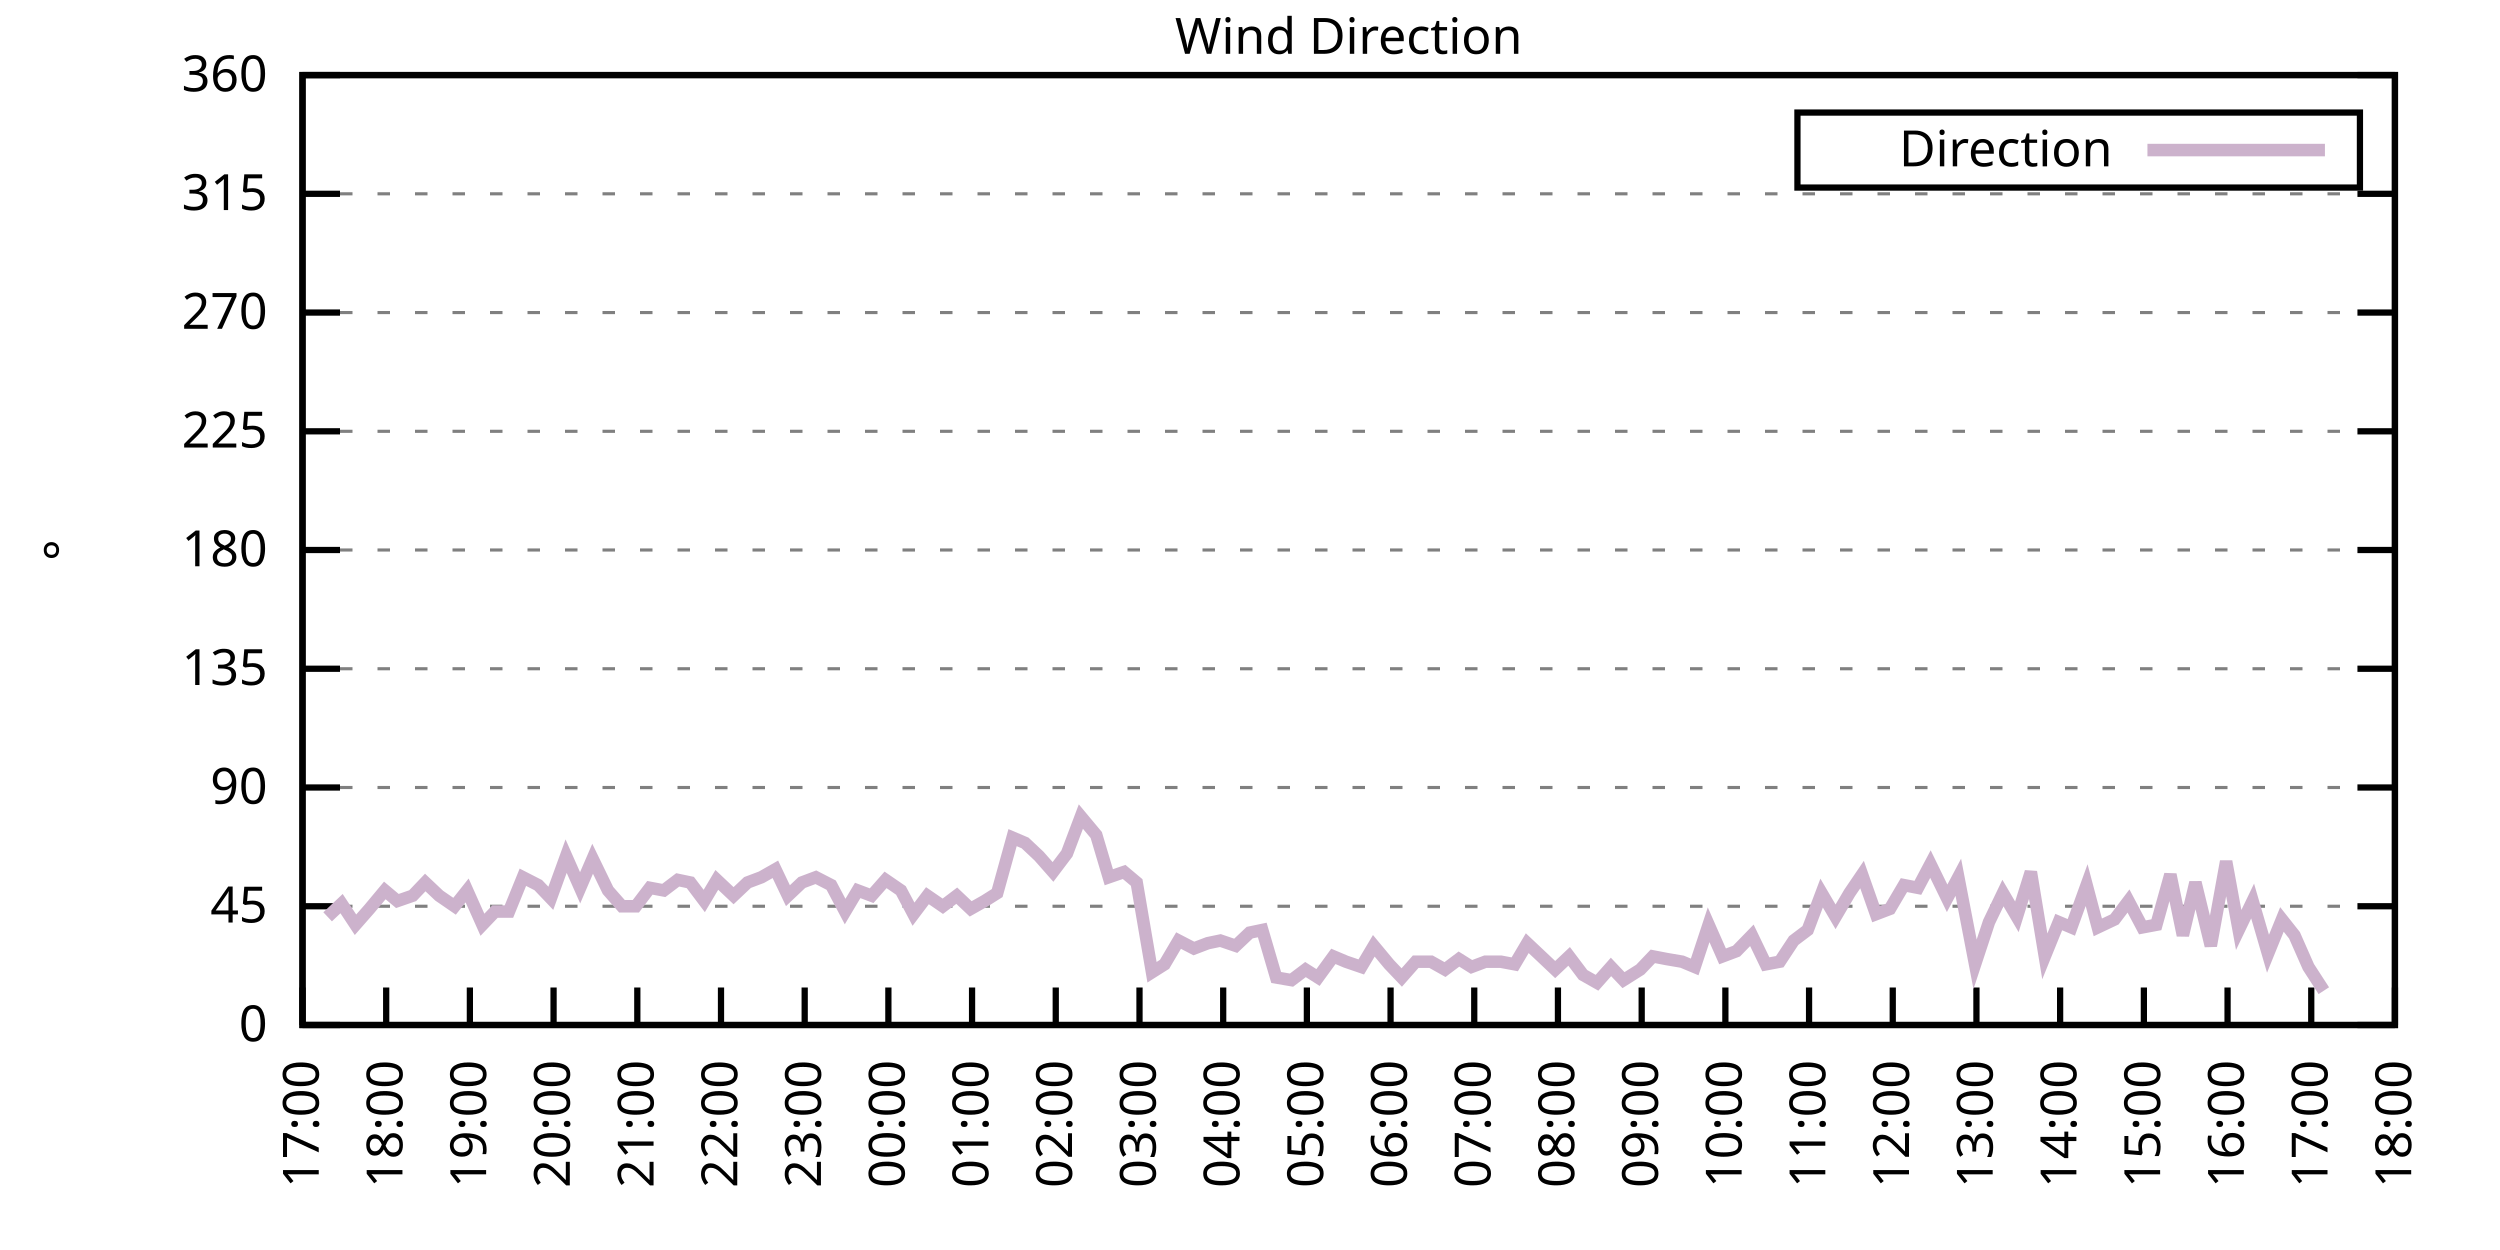
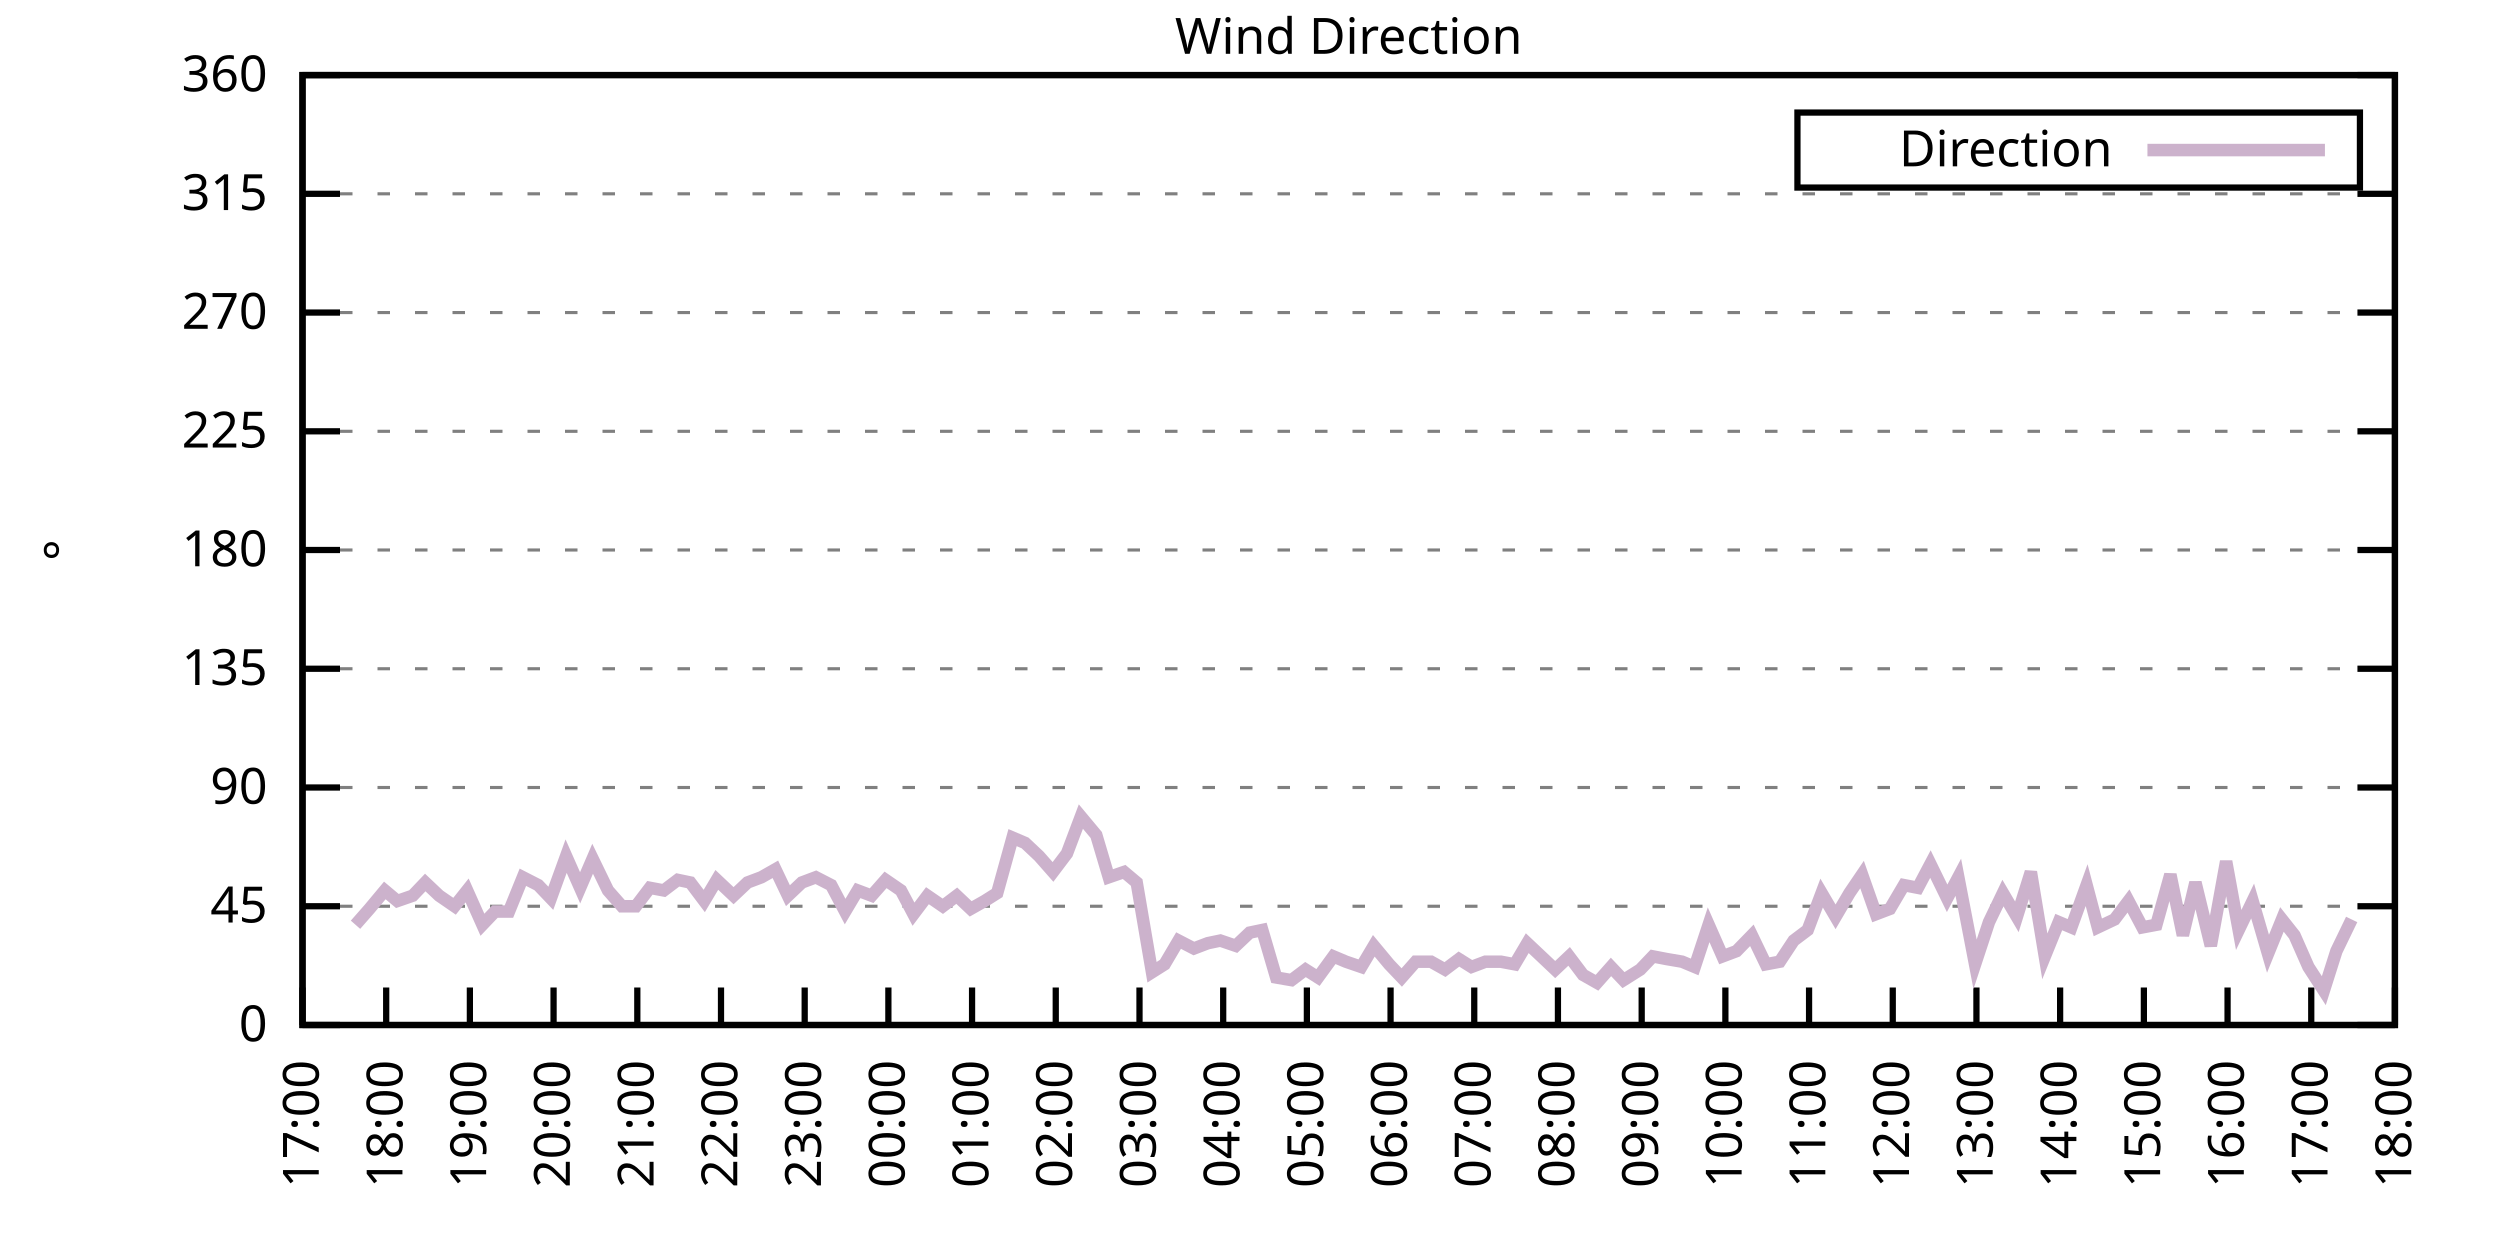
<svg xmlns="http://www.w3.org/2000/svg" xmlns:xlink="http://www.w3.org/1999/xlink" width="400" height="200" viewBox="0 0 400 200">
  <g id="gnuplot_canvas">
    <rect x="0" y="0" width="400" height="200" fill="none" />
    <defs>
      <circle id="gpDot" r="0.5" stroke-width="0.5" stroke="currentColor" />
      <path id="gpPt0" stroke-width="0.333" stroke="currentColor" d="M-1,0 h2 M0,-1 v2" />
      <path id="gpPt1" stroke-width="0.333" stroke="currentColor" d="M-1,-1 L1,1 M1,-1 L-1,1" />
      <path id="gpPt2" stroke-width="0.333" stroke="currentColor" d="M-1,0 L1,0 M0,-1 L0,1 M-1,-1 L1,1 M-1,1 L1,-1" />
      <rect id="gpPt3" stroke-width="0.333" stroke="currentColor" x="-1" y="-1" width="2" height="2" />
      <rect id="gpPt4" stroke-width="0.333" stroke="currentColor" fill="currentColor" x="-1" y="-1" width="2" height="2" />
      <circle id="gpPt5" stroke-width="0.333" stroke="currentColor" cx="0" cy="0" r="1" />
      <use xlink:href="#gpPt5" id="gpPt6" fill="currentColor" stroke="none" />
      <path id="gpPt7" stroke-width="0.333" stroke="currentColor" d="M0,-1.33 L-1.33,0.67 L1.33,0.67 z" />
      <use xlink:href="#gpPt7" id="gpPt8" fill="currentColor" stroke="none" />
      <use xlink:href="#gpPt7" id="gpPt9" stroke="currentColor" transform="rotate(180)" />
      <use xlink:href="#gpPt9" id="gpPt10" fill="currentColor" stroke="none" />
      <use xlink:href="#gpPt3" id="gpPt11" stroke="currentColor" transform="rotate(45)" />
      <use xlink:href="#gpPt11" id="gpPt12" fill="currentColor" stroke="none" />
      <path id="gpPt13" stroke-width="0.333" stroke="currentColor" d="M0,1.330 L1.265,0.411 L0.782,-1.067 L-0.782,-1.076 L-1.265,0.411 z" />
      <use xlink:href="#gpPt13" id="gpPt14" fill="currentColor" stroke="none" />
      <filter id="textbox" filterUnits="objectBoundingBox" x="0" y="0" height="1" width="1">
        <feFlood flood-color="white" flood-opacity="1" result="bgnd" />
        <feComposite in="SourceGraphic" in2="bgnd" operator="atop" />
      </filter>
      <filter id="greybox" filterUnits="objectBoundingBox" x="0" y="0" height="1" width="1">
        <feFlood flood-color="lightgrey" flood-opacity="1" result="grey" />
        <feComposite in="SourceGraphic" in2="grey" operator="atop" />
      </filter>
    </defs>
    <g fill="none" color="white" stroke="currentColor" stroke-width="1.00" stroke-linecap="butt" stroke-linejoin="miter">
</g>
    <g fill="none" color="black" stroke="currentColor" stroke-width="1.00" stroke-linecap="butt" stroke-linejoin="miter">
      <g stroke="none" shape-rendering="crispEdges">
        <polygon fill="rgb(255, 255, 255)" points="48.40,164.00 383.18,164.00 383.18,12.02 48.40,12.02 " />
      </g>
    </g>
    <g fill="none" color="black" stroke="currentColor" stroke-width="1.00" stroke-linecap="butt" stroke-linejoin="miter">
</g>
    <g fill="none" color="black" stroke="black" stroke-width="0.50" stroke-linecap="butt" stroke-linejoin="miter">
</g>
    <g fill="none" color="gray" stroke="currentColor" stroke-width="0.50" stroke-linecap="butt" stroke-linejoin="miter">
      <path stroke="gray" stroke-dasharray="2,4" class="gridline" d="M48.40,164.00 L383.19,164.00  " />
    </g>
    <g fill="none" color="gray" stroke="gray" stroke-width="1.00" stroke-linecap="butt" stroke-linejoin="miter">
</g>
    <g fill="none" color="black" stroke="currentColor" stroke-width="1.00" stroke-linecap="butt" stroke-linejoin="miter">
      <path stroke="black" d="M48.40,164.00 L54.40,164.00 M383.19,164.00 L377.19,164.00  " />
      <g transform="translate(42.80,166.60)" stroke="none" fill="black" font-family="Sans" font-size="8.00" text-anchor="end">
        <text>
          <tspan font-family="Sans"> 0</tspan>
        </text>
      </g>
    </g>
    <g fill="none" color="black" stroke="currentColor" stroke-width="1.00" stroke-linecap="butt" stroke-linejoin="miter">
</g>
    <g fill="none" color="black" stroke="black" stroke-width="0.50" stroke-linecap="butt" stroke-linejoin="miter">
</g>
    <g fill="none" color="gray" stroke="currentColor" stroke-width="0.50" stroke-linecap="butt" stroke-linejoin="miter">
      <path stroke="gray" stroke-dasharray="2,4" class="gridline" d="M48.40,145.00 L383.19,145.00  " />
    </g>
    <g fill="none" color="gray" stroke="gray" stroke-width="1.00" stroke-linecap="butt" stroke-linejoin="miter">
</g>
    <g fill="none" color="black" stroke="currentColor" stroke-width="1.00" stroke-linecap="butt" stroke-linejoin="miter">
      <path stroke="black" d="M48.40,145.00 L54.40,145.00 M383.19,145.00 L377.19,145.00  " />
      <g transform="translate(42.80,147.60)" stroke="none" fill="black" font-family="Sans" font-size="8.00" text-anchor="end">
        <text>
          <tspan font-family="Sans"> 45</tspan>
        </text>
      </g>
    </g>
    <g fill="none" color="black" stroke="currentColor" stroke-width="1.00" stroke-linecap="butt" stroke-linejoin="miter">
</g>
    <g fill="none" color="black" stroke="black" stroke-width="0.50" stroke-linecap="butt" stroke-linejoin="miter">
</g>
    <g fill="none" color="gray" stroke="currentColor" stroke-width="0.50" stroke-linecap="butt" stroke-linejoin="miter">
      <path stroke="gray" stroke-dasharray="2,4" class="gridline" d="M48.40,126.00 L383.19,126.00  " />
    </g>
    <g fill="none" color="gray" stroke="gray" stroke-width="1.00" stroke-linecap="butt" stroke-linejoin="miter">
</g>
    <g fill="none" color="black" stroke="currentColor" stroke-width="1.00" stroke-linecap="butt" stroke-linejoin="miter">
      <path stroke="black" d="M48.40,126.00 L54.40,126.00 M383.19,126.00 L377.19,126.00  " />
      <g transform="translate(42.80,128.60)" stroke="none" fill="black" font-family="Sans" font-size="8.00" text-anchor="end">
        <text>
          <tspan font-family="Sans"> 90</tspan>
        </text>
      </g>
    </g>
    <g fill="none" color="black" stroke="currentColor" stroke-width="1.00" stroke-linecap="butt" stroke-linejoin="miter">
</g>
    <g fill="none" color="black" stroke="black" stroke-width="0.50" stroke-linecap="butt" stroke-linejoin="miter">
</g>
    <g fill="none" color="gray" stroke="currentColor" stroke-width="0.50" stroke-linecap="butt" stroke-linejoin="miter">
      <path stroke="gray" stroke-dasharray="2,4" class="gridline" d="M48.40,107.00 L383.19,107.00  " />
    </g>
    <g fill="none" color="gray" stroke="gray" stroke-width="1.00" stroke-linecap="butt" stroke-linejoin="miter">
</g>
    <g fill="none" color="black" stroke="currentColor" stroke-width="1.00" stroke-linecap="butt" stroke-linejoin="miter">
      <path stroke="black" d="M48.40,107.00 L54.40,107.00 M383.19,107.00 L377.19,107.00  " />
      <g transform="translate(42.80,109.60)" stroke="none" fill="black" font-family="Sans" font-size="8.00" text-anchor="end">
        <text>
          <tspan font-family="Sans"> 135</tspan>
        </text>
      </g>
    </g>
    <g fill="none" color="black" stroke="currentColor" stroke-width="1.00" stroke-linecap="butt" stroke-linejoin="miter">
</g>
    <g fill="none" color="black" stroke="black" stroke-width="0.50" stroke-linecap="butt" stroke-linejoin="miter">
</g>
    <g fill="none" color="gray" stroke="currentColor" stroke-width="0.50" stroke-linecap="butt" stroke-linejoin="miter">
      <path stroke="gray" stroke-dasharray="2,4" class="gridline" d="M48.40,88.00 L383.19,88.00  " />
    </g>
    <g fill="none" color="gray" stroke="gray" stroke-width="1.00" stroke-linecap="butt" stroke-linejoin="miter">
</g>
    <g fill="none" color="black" stroke="currentColor" stroke-width="1.00" stroke-linecap="butt" stroke-linejoin="miter">
      <path stroke="black" d="M48.40,88.00 L54.40,88.00 M383.19,88.00 L377.19,88.00  " />
      <g transform="translate(42.80,90.60)" stroke="none" fill="black" font-family="Sans" font-size="8.00" text-anchor="end">
        <text>
          <tspan font-family="Sans"> 180</tspan>
        </text>
      </g>
    </g>
    <g fill="none" color="black" stroke="currentColor" stroke-width="1.00" stroke-linecap="butt" stroke-linejoin="miter">
</g>
    <g fill="none" color="black" stroke="black" stroke-width="0.50" stroke-linecap="butt" stroke-linejoin="miter">
</g>
    <g fill="none" color="gray" stroke="currentColor" stroke-width="0.50" stroke-linecap="butt" stroke-linejoin="miter">
      <path stroke="gray" stroke-dasharray="2,4" class="gridline" d="M48.40,69.01 L383.19,69.01  " />
    </g>
    <g fill="none" color="gray" stroke="gray" stroke-width="1.00" stroke-linecap="butt" stroke-linejoin="miter">
</g>
    <g fill="none" color="black" stroke="currentColor" stroke-width="1.00" stroke-linecap="butt" stroke-linejoin="miter">
      <path stroke="black" d="M48.40,69.01 L54.40,69.01 M383.19,69.01 L377.19,69.01  " />
      <g transform="translate(42.80,71.61)" stroke="none" fill="black" font-family="Sans" font-size="8.00" text-anchor="end">
        <text>
          <tspan font-family="Sans"> 225</tspan>
        </text>
      </g>
    </g>
    <g fill="none" color="black" stroke="currentColor" stroke-width="1.00" stroke-linecap="butt" stroke-linejoin="miter">
</g>
    <g fill="none" color="black" stroke="black" stroke-width="0.50" stroke-linecap="butt" stroke-linejoin="miter">
</g>
    <g fill="none" color="gray" stroke="currentColor" stroke-width="0.50" stroke-linecap="butt" stroke-linejoin="miter">
      <path stroke="gray" stroke-dasharray="2,4" class="gridline" d="M48.40,50.01 L383.19,50.01  " />
    </g>
    <g fill="none" color="gray" stroke="gray" stroke-width="1.00" stroke-linecap="butt" stroke-linejoin="miter">
</g>
    <g fill="none" color="black" stroke="currentColor" stroke-width="1.00" stroke-linecap="butt" stroke-linejoin="miter">
      <path stroke="black" d="M48.40,50.01 L54.40,50.01 M383.19,50.01 L377.19,50.01  " />
      <g transform="translate(42.80,52.61)" stroke="none" fill="black" font-family="Sans" font-size="8.00" text-anchor="end">
        <text>
          <tspan font-family="Sans"> 270</tspan>
        </text>
      </g>
    </g>
    <g fill="none" color="black" stroke="currentColor" stroke-width="1.00" stroke-linecap="butt" stroke-linejoin="miter">
</g>
    <g fill="none" color="black" stroke="black" stroke-width="0.50" stroke-linecap="butt" stroke-linejoin="miter">
</g>
    <g fill="none" color="gray" stroke="currentColor" stroke-width="0.50" stroke-linecap="butt" stroke-linejoin="miter">
      <path stroke="gray" stroke-dasharray="2,4" class="gridline" d="M48.40,31.01 L383.19,31.01  " />
    </g>
    <g fill="none" color="gray" stroke="gray" stroke-width="1.00" stroke-linecap="butt" stroke-linejoin="miter">
</g>
    <g fill="none" color="black" stroke="currentColor" stroke-width="1.00" stroke-linecap="butt" stroke-linejoin="miter">
      <path stroke="black" d="M48.40,31.01 L54.40,31.01 M383.19,31.01 L377.19,31.01  " />
      <g transform="translate(42.80,33.61)" stroke="none" fill="black" font-family="Sans" font-size="8.00" text-anchor="end">
        <text>
          <tspan font-family="Sans"> 315</tspan>
        </text>
      </g>
    </g>
    <g fill="none" color="black" stroke="currentColor" stroke-width="1.00" stroke-linecap="butt" stroke-linejoin="miter">
</g>
    <g fill="none" color="black" stroke="black" stroke-width="0.50" stroke-linecap="butt" stroke-linejoin="miter">
</g>
    <g fill="none" color="gray" stroke="currentColor" stroke-width="0.50" stroke-linecap="butt" stroke-linejoin="miter">
      <path stroke="gray" stroke-dasharray="2,4" class="gridline" d="M48.40,12.01 L383.19,12.01  " />
    </g>
    <g fill="none" color="gray" stroke="gray" stroke-width="1.00" stroke-linecap="butt" stroke-linejoin="miter">
</g>
    <g fill="none" color="black" stroke="currentColor" stroke-width="1.00" stroke-linecap="butt" stroke-linejoin="miter">
      <path stroke="black" d="M48.40,12.01 L54.40,12.01 M383.19,12.01 L377.19,12.01  " />
      <g transform="translate(42.80,14.61)" stroke="none" fill="black" font-family="Sans" font-size="8.00" text-anchor="end">
        <text>
          <tspan font-family="Sans"> 360</tspan>
        </text>
      </g>
    </g>
    <g fill="none" color="black" stroke="currentColor" stroke-width="1.00" stroke-linecap="butt" stroke-linejoin="miter">
      <path stroke="black" d="M48.40,164.00 L48.40,158.00  " />
      <g transform="translate(51.00,169.60) rotate(270.00)" stroke="none" fill="black" font-family="Sans" font-size="8.00" text-anchor="end">
        <text>
          <tspan font-family="Sans">17:00</tspan>
        </text>
      </g>
    </g>
    <g fill="none" color="black" stroke="currentColor" stroke-width="1.00" stroke-linecap="butt" stroke-linejoin="miter">
      <path stroke="black" d="M61.79,164.00 L61.79,158.00  " />
      <g transform="translate(64.39,169.60) rotate(270.00)" stroke="none" fill="black" font-family="Sans" font-size="8.00" text-anchor="end">
        <text>
          <tspan font-family="Sans">18:00</tspan>
        </text>
      </g>
    </g>
    <g fill="none" color="black" stroke="currentColor" stroke-width="1.00" stroke-linecap="butt" stroke-linejoin="miter">
      <path stroke="black" d="M75.18,164.00 L75.18,158.00  " />
      <g transform="translate(77.78,169.60) rotate(270.00)" stroke="none" fill="black" font-family="Sans" font-size="8.00" text-anchor="end">
        <text>
          <tspan font-family="Sans">19:00</tspan>
        </text>
      </g>
    </g>
    <g fill="none" color="black" stroke="currentColor" stroke-width="1.00" stroke-linecap="butt" stroke-linejoin="miter">
      <path stroke="black" d="M88.57,164.00 L88.57,158.00  " />
      <g transform="translate(91.17,169.60) rotate(270.00)" stroke="none" fill="black" font-family="Sans" font-size="8.00" text-anchor="end">
        <text>
          <tspan font-family="Sans">20:00</tspan>
        </text>
      </g>
    </g>
    <g fill="none" color="black" stroke="currentColor" stroke-width="1.00" stroke-linecap="butt" stroke-linejoin="miter">
      <path stroke="black" d="M101.97,164.00 L101.97,158.00  " />
      <g transform="translate(104.57,169.60) rotate(270.00)" stroke="none" fill="black" font-family="Sans" font-size="8.00" text-anchor="end">
        <text>
          <tspan font-family="Sans">21:00</tspan>
        </text>
      </g>
    </g>
    <g fill="none" color="black" stroke="currentColor" stroke-width="1.00" stroke-linecap="butt" stroke-linejoin="miter">
      <path stroke="black" d="M115.36,164.00 L115.36,158.00  " />
      <g transform="translate(117.96,169.60) rotate(270.00)" stroke="none" fill="black" font-family="Sans" font-size="8.00" text-anchor="end">
        <text>
          <tspan font-family="Sans">22:00</tspan>
        </text>
      </g>
    </g>
    <g fill="none" color="black" stroke="currentColor" stroke-width="1.00" stroke-linecap="butt" stroke-linejoin="miter">
      <path stroke="black" d="M128.75,164.00 L128.75,158.00  " />
      <g transform="translate(131.35,169.60) rotate(270.00)" stroke="none" fill="black" font-family="Sans" font-size="8.00" text-anchor="end">
        <text>
          <tspan font-family="Sans">23:00</tspan>
        </text>
      </g>
    </g>
    <g fill="none" color="black" stroke="currentColor" stroke-width="1.00" stroke-linecap="butt" stroke-linejoin="miter">
      <path stroke="black" d="M142.14,164.00 L142.14,158.00  " />
      <g transform="translate(144.74,169.60) rotate(270.00)" stroke="none" fill="black" font-family="Sans" font-size="8.00" text-anchor="end">
        <text>
          <tspan font-family="Sans">00:00</tspan>
        </text>
      </g>
    </g>
    <g fill="none" color="black" stroke="currentColor" stroke-width="1.00" stroke-linecap="butt" stroke-linejoin="miter">
      <path stroke="black" d="M155.53,164.00 L155.53,158.00  " />
      <g transform="translate(158.13,169.60) rotate(270.00)" stroke="none" fill="black" font-family="Sans" font-size="8.00" text-anchor="end">
        <text>
          <tspan font-family="Sans">01:00</tspan>
        </text>
      </g>
    </g>
    <g fill="none" color="black" stroke="currentColor" stroke-width="1.00" stroke-linecap="butt" stroke-linejoin="miter">
      <path stroke="black" d="M168.92,164.00 L168.92,158.00  " />
      <g transform="translate(171.52,169.60) rotate(270.00)" stroke="none" fill="black" font-family="Sans" font-size="8.00" text-anchor="end">
        <text>
          <tspan font-family="Sans">02:00</tspan>
        </text>
      </g>
    </g>
    <g fill="none" color="black" stroke="currentColor" stroke-width="1.00" stroke-linecap="butt" stroke-linejoin="miter">
      <path stroke="black" d="M182.32,164.00 L182.32,158.00  " />
      <g transform="translate(184.92,169.60) rotate(270.00)" stroke="none" fill="black" font-family="Sans" font-size="8.00" text-anchor="end">
        <text>
          <tspan font-family="Sans">03:00</tspan>
        </text>
      </g>
    </g>
    <g fill="none" color="black" stroke="currentColor" stroke-width="1.00" stroke-linecap="butt" stroke-linejoin="miter">
      <path stroke="black" d="M195.71,164.00 L195.71,158.00  " />
      <g transform="translate(198.31,169.60) rotate(270.00)" stroke="none" fill="black" font-family="Sans" font-size="8.00" text-anchor="end">
        <text>
          <tspan font-family="Sans">04:00</tspan>
        </text>
      </g>
    </g>
    <g fill="none" color="black" stroke="currentColor" stroke-width="1.00" stroke-linecap="butt" stroke-linejoin="miter">
      <path stroke="black" d="M209.10,164.00 L209.10,158.00  " />
      <g transform="translate(211.70,169.60) rotate(270.00)" stroke="none" fill="black" font-family="Sans" font-size="8.00" text-anchor="end">
        <text>
          <tspan font-family="Sans">05:00</tspan>
        </text>
      </g>
    </g>
    <g fill="none" color="black" stroke="currentColor" stroke-width="1.00" stroke-linecap="butt" stroke-linejoin="miter">
      <path stroke="black" d="M222.49,164.00 L222.49,158.00  " />
      <g transform="translate(225.09,169.60) rotate(270.00)" stroke="none" fill="black" font-family="Sans" font-size="8.00" text-anchor="end">
        <text>
          <tspan font-family="Sans">06:00</tspan>
        </text>
      </g>
    </g>
    <g fill="none" color="black" stroke="currentColor" stroke-width="1.00" stroke-linecap="butt" stroke-linejoin="miter">
      <path stroke="black" d="M235.88,164.00 L235.88,158.00  " />
      <g transform="translate(238.48,169.60) rotate(270.00)" stroke="none" fill="black" font-family="Sans" font-size="8.00" text-anchor="end">
        <text>
          <tspan font-family="Sans">07:00</tspan>
        </text>
      </g>
    </g>
    <g fill="none" color="black" stroke="currentColor" stroke-width="1.00" stroke-linecap="butt" stroke-linejoin="miter">
      <path stroke="black" d="M249.27,164.00 L249.27,158.00  " />
      <g transform="translate(251.87,169.60) rotate(270.00)" stroke="none" fill="black" font-family="Sans" font-size="8.00" text-anchor="end">
        <text>
          <tspan font-family="Sans">08:00</tspan>
        </text>
      </g>
    </g>
    <g fill="none" color="black" stroke="currentColor" stroke-width="1.00" stroke-linecap="butt" stroke-linejoin="miter">
      <path stroke="black" d="M262.67,164.00 L262.67,158.00  " />
      <g transform="translate(265.27,169.60) rotate(270.00)" stroke="none" fill="black" font-family="Sans" font-size="8.00" text-anchor="end">
        <text>
          <tspan font-family="Sans">09:00</tspan>
        </text>
      </g>
    </g>
    <g fill="none" color="black" stroke="currentColor" stroke-width="1.00" stroke-linecap="butt" stroke-linejoin="miter">
      <path stroke="black" d="M276.06,164.00 L276.06,158.00  " />
      <g transform="translate(278.66,169.60) rotate(270.00)" stroke="none" fill="black" font-family="Sans" font-size="8.00" text-anchor="end">
        <text>
          <tspan font-family="Sans">10:00</tspan>
        </text>
      </g>
    </g>
    <g fill="none" color="black" stroke="currentColor" stroke-width="1.00" stroke-linecap="butt" stroke-linejoin="miter">
      <path stroke="black" d="M289.45,164.00 L289.45,158.00  " />
      <g transform="translate(292.05,169.60) rotate(270.00)" stroke="none" fill="black" font-family="Sans" font-size="8.00" text-anchor="end">
        <text>
          <tspan font-family="Sans">11:00</tspan>
        </text>
      </g>
    </g>
    <g fill="none" color="black" stroke="currentColor" stroke-width="1.00" stroke-linecap="butt" stroke-linejoin="miter">
      <path stroke="black" d="M302.84,164.00 L302.84,158.00  " />
      <g transform="translate(305.44,169.60) rotate(270.00)" stroke="none" fill="black" font-family="Sans" font-size="8.00" text-anchor="end">
        <text>
          <tspan font-family="Sans">12:00</tspan>
        </text>
      </g>
    </g>
    <g fill="none" color="black" stroke="currentColor" stroke-width="1.00" stroke-linecap="butt" stroke-linejoin="miter">
      <path stroke="black" d="M316.23,164.00 L316.23,158.00  " />
      <g transform="translate(318.83,169.60) rotate(270.00)" stroke="none" fill="black" font-family="Sans" font-size="8.00" text-anchor="end">
        <text>
          <tspan font-family="Sans">13:00</tspan>
        </text>
      </g>
    </g>
    <g fill="none" color="black" stroke="currentColor" stroke-width="1.00" stroke-linecap="butt" stroke-linejoin="miter">
      <path stroke="black" d="M329.62,164.00 L329.62,158.00  " />
      <g transform="translate(332.22,169.60) rotate(270.00)" stroke="none" fill="black" font-family="Sans" font-size="8.00" text-anchor="end">
        <text>
          <tspan font-family="Sans">14:00</tspan>
        </text>
      </g>
    </g>
    <g fill="none" color="black" stroke="currentColor" stroke-width="1.00" stroke-linecap="butt" stroke-linejoin="miter">
      <path stroke="black" d="M343.02,164.00 L343.02,158.00  " />
      <g transform="translate(345.62,169.60) rotate(270.00)" stroke="none" fill="black" font-family="Sans" font-size="8.00" text-anchor="end">
        <text>
          <tspan font-family="Sans">15:00</tspan>
        </text>
      </g>
    </g>
    <g fill="none" color="black" stroke="currentColor" stroke-width="1.00" stroke-linecap="butt" stroke-linejoin="miter">
      <path stroke="black" d="M356.41,164.00 L356.41,158.00  " />
      <g transform="translate(359.01,169.60) rotate(270.00)" stroke="none" fill="black" font-family="Sans" font-size="8.00" text-anchor="end">
        <text>
          <tspan font-family="Sans">16:00</tspan>
        </text>
      </g>
    </g>
    <g fill="none" color="black" stroke="currentColor" stroke-width="1.00" stroke-linecap="butt" stroke-linejoin="miter">
      <path stroke="black" d="M369.80,164.00 L369.80,158.00  " />
      <g transform="translate(372.40,169.60) rotate(270.00)" stroke="none" fill="black" font-family="Sans" font-size="8.00" text-anchor="end">
        <text>
          <tspan font-family="Sans">17:00</tspan>
        </text>
      </g>
    </g>
    <g fill="none" color="black" stroke="currentColor" stroke-width="1.00" stroke-linecap="butt" stroke-linejoin="miter">
      <path stroke="black" d="M383.19,164.00 L383.19,158.00  " />
      <g transform="translate(385.79,169.60) rotate(270.00)" stroke="none" fill="black" font-family="Sans" font-size="8.00" text-anchor="end">
        <text>
          <tspan font-family="Sans">18:00</tspan>
        </text>
      </g>
    </g>
    <g fill="none" color="black" stroke="currentColor" stroke-width="1.00" stroke-linecap="butt" stroke-linejoin="miter">
</g>
    <g fill="none" color="black" stroke="currentColor" stroke-width="1.00" stroke-linecap="butt" stroke-linejoin="miter">
      <path stroke="black" d="M48.40,12.01 L48.40,164.00 L383.19,164.00 L383.19,12.01 L48.40,12.01 Z  " />
    </g>
    <g fill="none" color="black" stroke="currentColor" stroke-width="1.00" stroke-linecap="butt" stroke-linejoin="miter">
</g>
    <g fill="none" color="black" stroke="currentColor" stroke-width="1.00" stroke-linecap="butt" stroke-linejoin="miter">
      <path stroke="black" d="M287.59,30.01 L287.59,18.01 L377.59,18.01 L377.59,30.01 L287.59,30.01 Z  " />
    </g>
    <g id="Wind_direction_plot_1">
      <g fill="none" color="white" stroke="black" stroke-width="2.00" stroke-linecap="butt" stroke-linejoin="miter">
</g>
      <g fill="none" color="black" stroke="currentColor" stroke-width="2.00" stroke-linecap="butt" stroke-linejoin="miter">
        <g transform="translate(337.99,26.61)" stroke="none" fill="black" font-family="Sans" font-size="8.00" text-anchor="end">
          <text>
            <tspan font-family="Sans">Direction</tspan>
          </text>
        </g>
      </g>
      <g fill="none" color="black" stroke="currentColor" stroke-width="2.00" stroke-linecap="butt" stroke-linejoin="miter">
-         <path stroke="rgb(204, 178, 204)" d="M343.59,24.01 L371.99,24.01 M52.42,146.69 L54.65,144.58 L56.88,147.96 L59.11,145.42 L61.57,142.47 L63.58,144.16   L66.03,143.31 L68.04,141.20 L70.27,143.31 L72.73,145.00 L74.74,142.47 L77.19,147.96 L79.20,145.85 L81.43,145.85   L83.66,140.36 L86.12,141.62 L88.13,143.73 L90.58,136.98 L92.82,142.05 L94.82,137.40 L97.28,142.47 L99.51,145.00   L101.74,145.00 L103.98,142.05 L106.21,142.47 L108.44,140.78 L110.45,141.20 L112.68,144.16 L114.69,140.78 L117.37,143.31   L119.60,141.20 L121.83,140.36 L124.06,139.09 L126.07,143.31 L128.30,141.20 L130.54,140.36 L132.99,141.62 L135.22,145.85   L137.23,142.47 L139.46,143.31 L141.69,140.78 L144.15,142.47 L146.16,146.27 L148.39,143.31 L150.85,145.00 L153.08,143.31   L155.31,145.42 L157.54,144.16 L159.55,142.89 L162.01,134.02 L164.01,134.87 L166.25,136.98 L168.48,139.51 L170.71,136.56   L172.94,130.65 L175.40,133.60 L177.41,140.36 L179.86,139.51 L181.87,141.20 L184.32,155.56 L186.33,154.29 L188.57,150.49   L191.02,151.76 L193.25,150.91 L195.26,150.49 L197.72,151.33 L199.95,149.22 L201.96,148.80 L204.19,156.40 L206.64,156.82   L208.88,155.13 L210.88,156.40 L213.34,153.02 L215.35,153.87 L217.80,154.71 L219.81,151.33 L222.27,154.29 L224.28,156.40   L226.51,153.87 L228.96,153.87 L231.20,155.13 L233.43,153.45 L235.44,154.71 L237.67,153.87 L240.12,153.87 L242.36,154.29   L244.36,150.91 L246.60,153.02 L248.83,155.13 L251.06,153.02 L253.29,155.98 L255.52,157.24 L257.76,154.71 L259.76,156.82   L262.44,155.13 L264.45,153.02 L266.68,153.45 L269.14,153.87 L271.15,154.71 L273.38,147.96 L275.61,153.02 L277.84,152.18   L280.30,149.65 L282.53,154.29 L284.76,153.87 L286.99,150.49 L289.23,148.80 L291.46,142.89 L293.69,146.69 L295.92,142.89   L297.93,139.93 L300.16,146.27 L302.39,145.42 L304.63,141.62 L306.86,142.05 L308.87,138.25 L311.54,143.73 L313.33,140.36   L316.01,154.29 L318.24,147.53 L320.47,142.89 L322.70,146.69 L324.94,139.51 L327.17,153.02 L329.40,147.53 L331.41,148.38   L333.86,141.62 L335.65,148.38 L338.33,147.11 L340.56,144.16 L342.79,148.38 L345.02,147.96 L347.26,139.93 L349.26,149.65   L351.27,141.20 L353.73,151.33 L356.18,137.82 L358.19,148.80 L360.42,144.16 L362.88,152.60 L365.11,147.11 L367.12,149.65   L369.35,154.71 L371.81,158.51  " />
+         <path stroke="rgb(204, 178, 204)" d="M343.59,24.01 L371.99,24.01 M56.88,147.96 L59.11,145.42 L61.57,142.47 L63.58,144.16 L66.03,143.31 L68.04,141.20   L70.27,143.31 L72.73,145.00 L74.74,142.47 L77.19,147.96 L79.20,145.85 L81.43,145.85 L83.66,140.36 L86.12,141.62   L88.13,143.73 L90.58,136.98 L92.82,142.05 L94.82,137.40 L97.28,142.47 L99.51,145.00 L101.74,145.00 L103.98,142.05   L106.21,142.47 L108.44,140.78 L110.45,141.20 L112.68,144.16 L114.69,140.78 L117.37,143.31 L119.60,141.20 L121.83,140.36   L124.06,139.09 L126.07,143.31 L128.30,141.20 L130.54,140.36 L132.99,141.62 L135.22,145.85 L137.23,142.47 L139.46,143.31   L141.69,140.78 L144.15,142.47 L146.16,146.27 L148.39,143.31 L150.85,145.00 L153.08,143.31 L155.31,145.42 L157.54,144.16   L159.55,142.89 L162.01,134.02 L164.01,134.87 L166.25,136.98 L168.48,139.51 L170.71,136.56 L172.94,130.65 L175.40,133.60   L177.41,140.36 L179.86,139.51 L181.87,141.20 L184.32,155.56 L186.33,154.29 L188.57,150.49 L191.02,151.76 L193.25,150.91   L195.26,150.49 L197.72,151.33 L199.95,149.22 L201.96,148.80 L204.19,156.40 L206.64,156.82 L208.88,155.13 L210.88,156.40   L213.34,153.02 L215.35,153.87 L217.80,154.71 L219.81,151.33 L222.27,154.29 L224.28,156.40 L226.51,153.87 L228.96,153.87   L231.20,155.13 L233.43,153.45 L235.44,154.71 L237.67,153.87 L240.12,153.87 L242.36,154.29 L244.36,150.91 L246.60,153.02   L248.83,155.13 L251.06,153.02 L253.29,155.98 L255.52,157.24 L257.76,154.71 L259.76,156.82 L262.44,155.13 L264.45,153.02   L266.68,153.45 L269.14,153.87 L271.15,154.71 L273.38,147.96 L275.61,153.02 L277.84,152.18 L280.30,149.65 L282.53,154.29   L284.76,153.87 L286.99,150.49 L289.23,148.80 L291.46,142.89 L293.69,146.69 L295.92,142.89 L297.93,139.93 L300.16,146.27   L302.39,145.42 L304.63,141.62 L306.86,142.05 L308.87,138.25 L311.54,143.73 L313.33,140.36 L316.01,154.29 L318.24,147.53   L320.47,142.89 L322.70,146.69 L324.94,139.51 L327.17,153.02 L329.40,147.53 L331.41,148.38 L333.86,141.62 L335.65,148.38   L338.33,147.11 L340.56,144.16 L342.79,148.38 L345.02,147.96 L347.26,139.93 L349.26,149.65 L351.27,141.20 L353.73,151.33   L356.18,137.82 L358.19,148.80 L360.42,144.16 L362.88,152.60 L365.11,147.11 L367.12,149.65 L369.35,154.71 L371.81,158.51   L373.82,152.18 L376.27,147.11  " />
      </g>
    </g>
    <g fill="none" color="black" stroke="currentColor" stroke-width="2.00" stroke-linecap="butt" stroke-linejoin="miter">
</g>
    <g fill="none" color="black" stroke="black" stroke-width="1.00" stroke-linecap="butt" stroke-linejoin="miter">
</g>
    <g fill="none" color="black" stroke="currentColor" stroke-width="1.00" stroke-linecap="butt" stroke-linejoin="miter">
      <path stroke="black" d="M48.40,12.01 L48.40,164.00 L383.19,164.00 L383.19,12.01 L48.40,12.01 Z  " />
      <g transform="translate(12.80,88.01) rotate(270.00)" stroke="none" fill="black" font-family="Sans" font-size="8.00" text-anchor="middle">
        <text>
          <tspan font-family="Sans">°</tspan>
        </text>
      </g>
    </g>
    <g fill="none" color="black" stroke="currentColor" stroke-width="1.00" stroke-linecap="butt" stroke-linejoin="miter">
</g>
    <g fill="none" color="black" stroke="currentColor" stroke-width="1.00" stroke-linecap="butt" stroke-linejoin="miter">
      <g transform="translate(215.79,8.61)" stroke="none" fill="black" font-family="Sans" font-size="8.00" text-anchor="middle">
        <text>
          <tspan font-family="Sans">Wind Direction</tspan>
        </text>
      </g>
    </g>
    <g fill="none" color="black" stroke="currentColor" stroke-width="1.00" stroke-linecap="butt" stroke-linejoin="miter">
</g>
  </g>
</svg>
